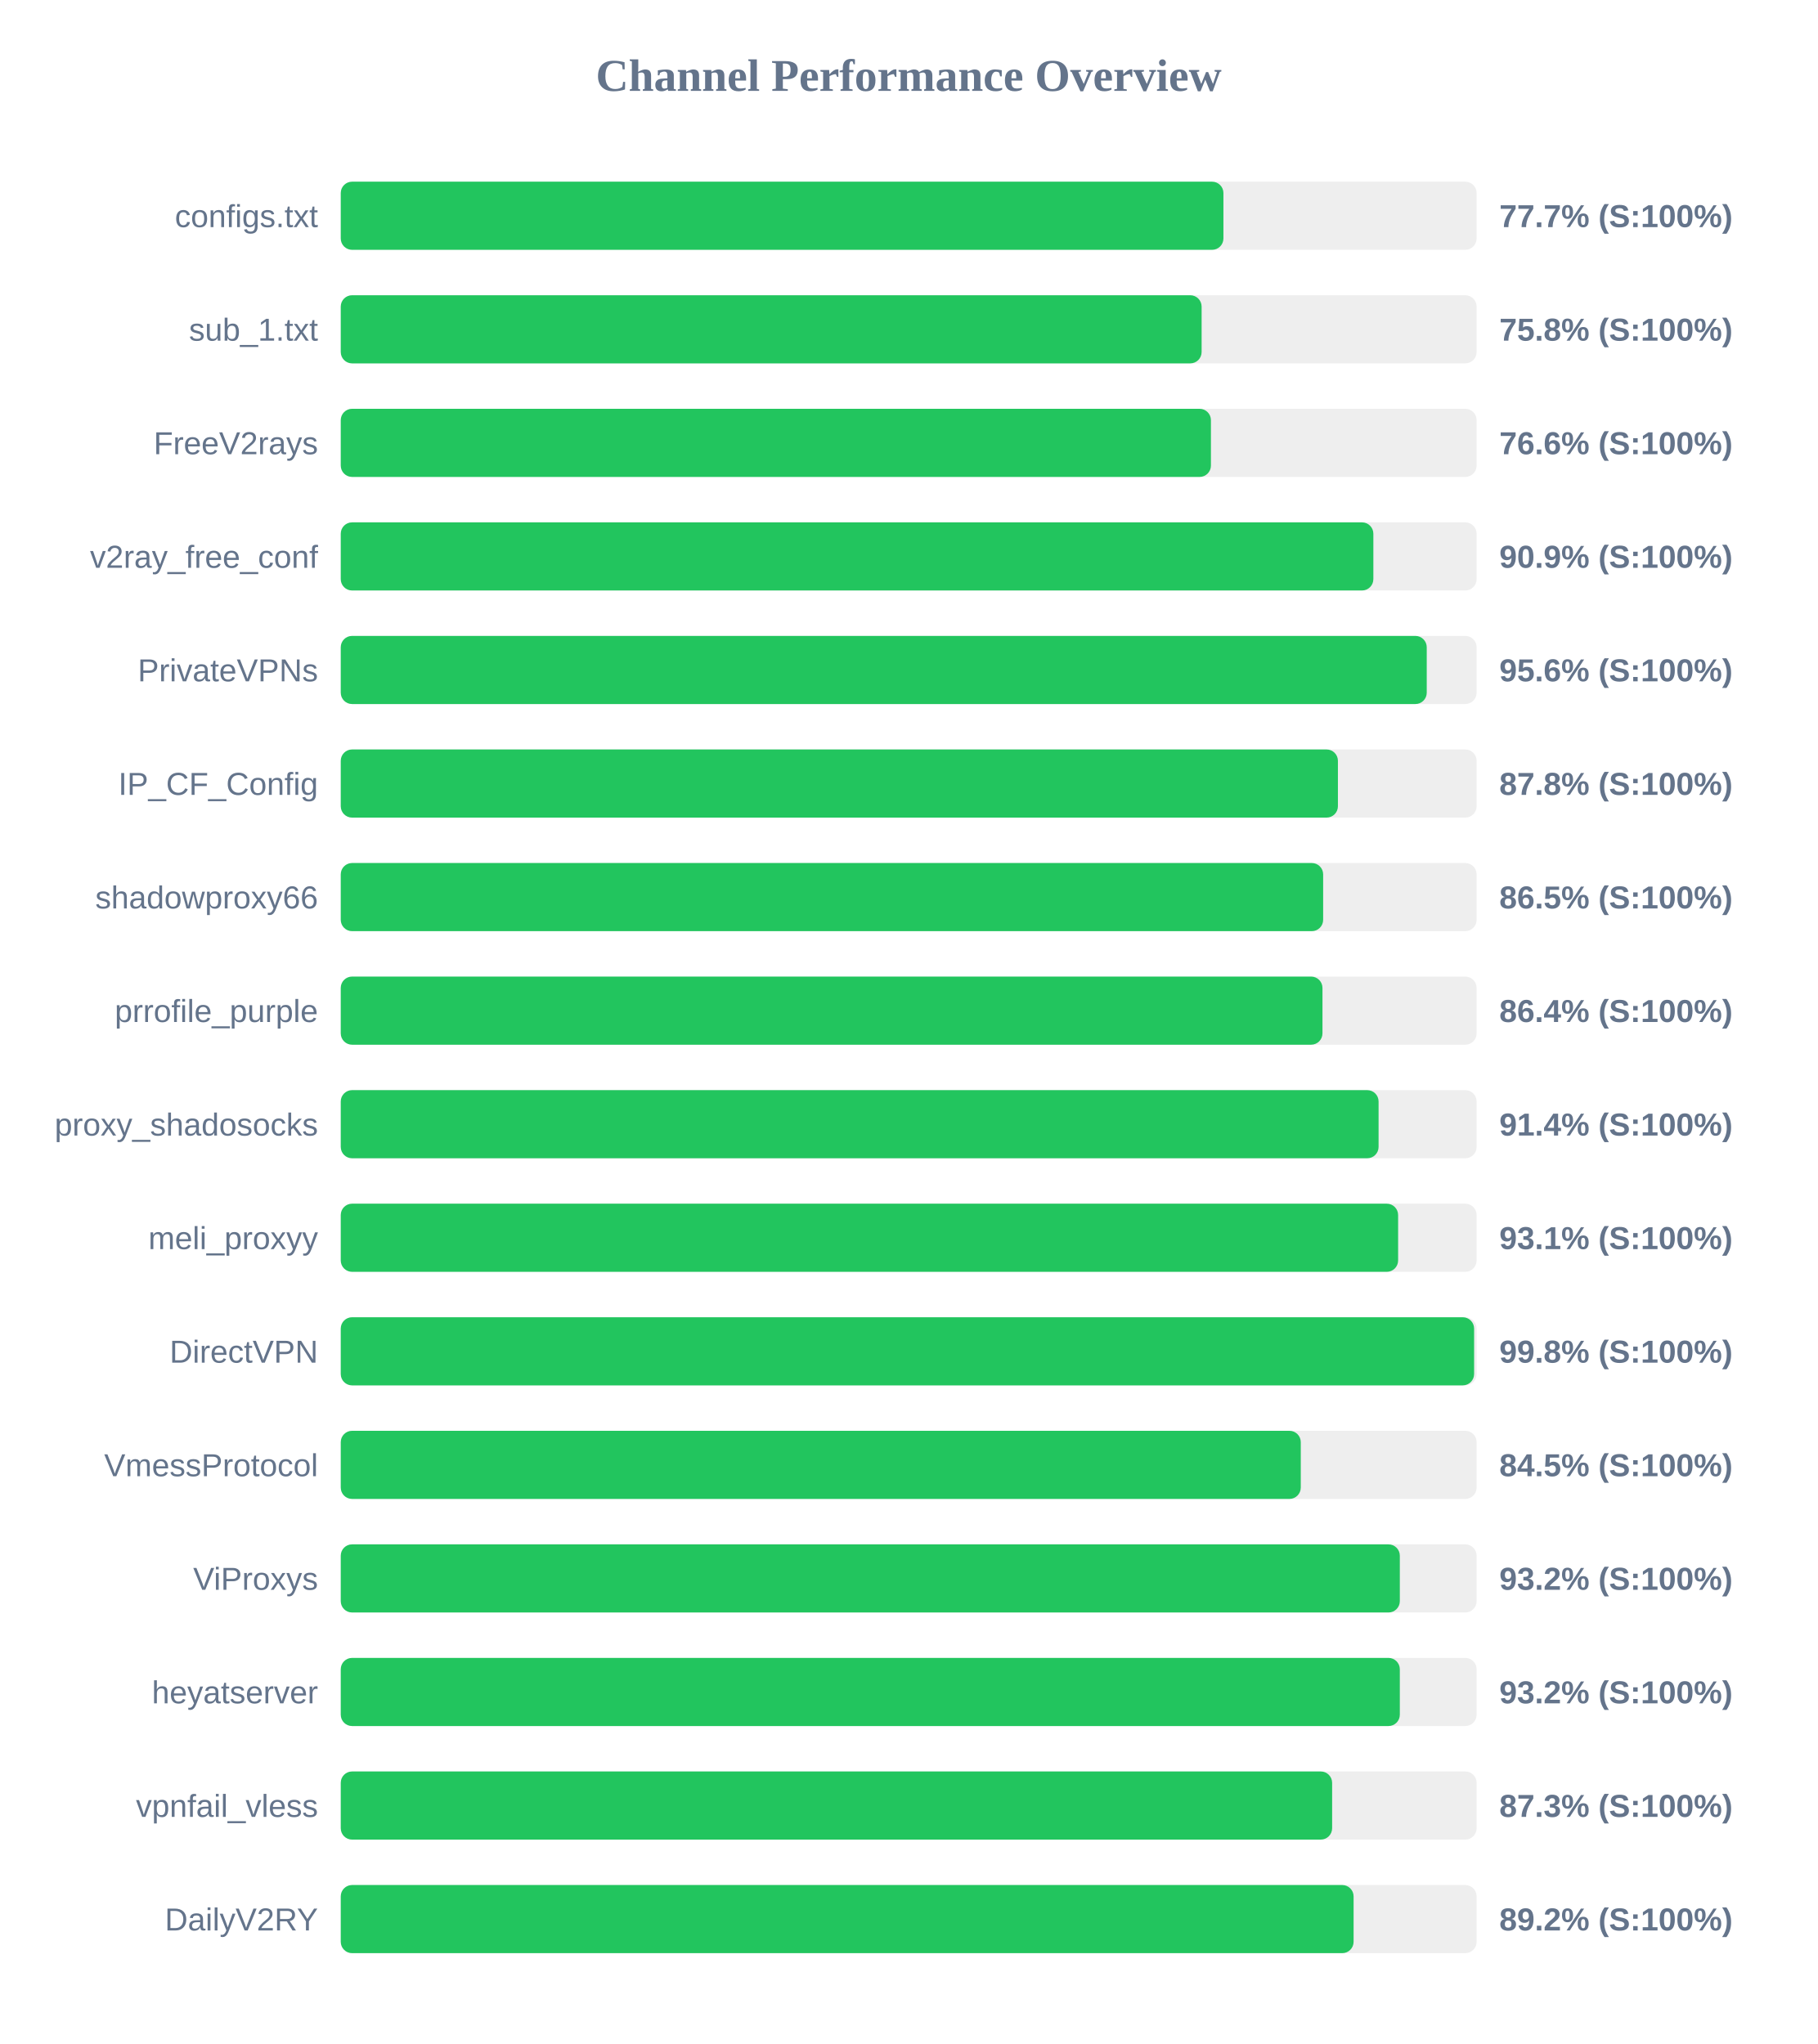
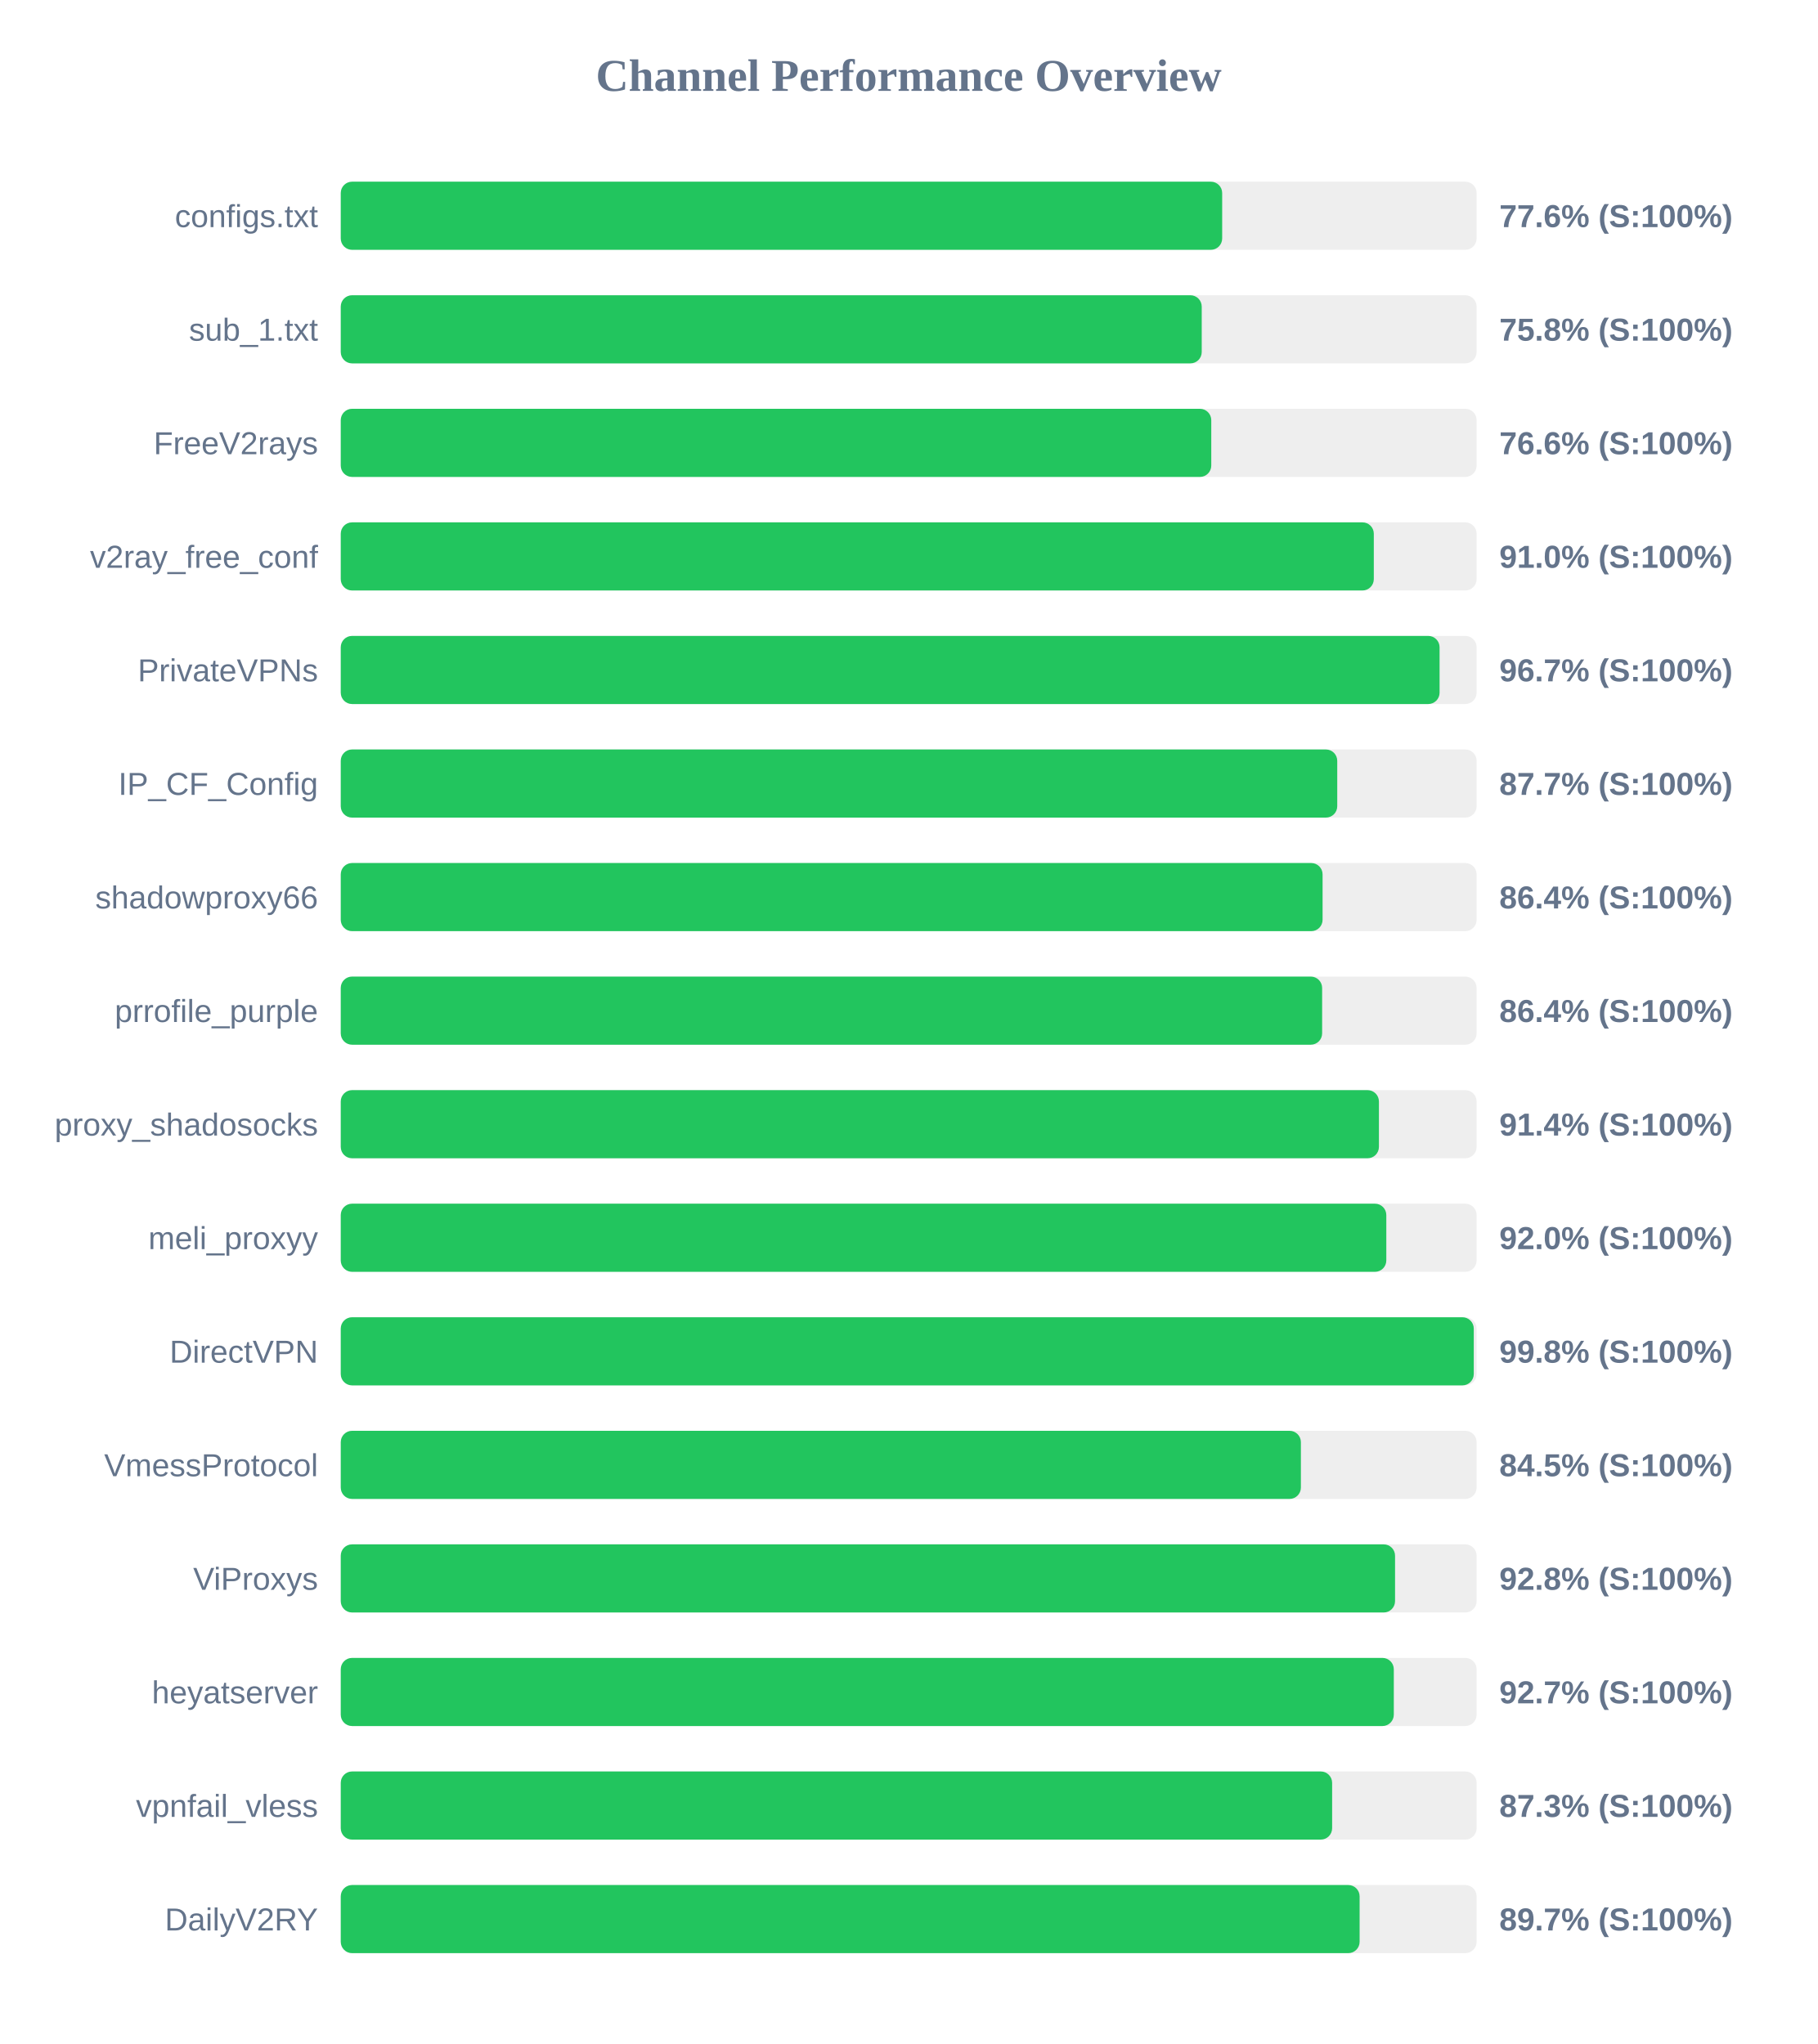
<svg xmlns="http://www.w3.org/2000/svg" width="800" height="900" version="1.1">
  <style>
        .row { font: 14px Arial; fill: #64748b; }
        .score { font: bold 14px Arial; fill: #64748b; }
    </style>
  <text x="400" y="40" text-anchor="middle" font-size="20px" font-weight="bold" fill="#64748b">Channel Performance Overview</text>
  <rect x="150" y="80" width="500" height="30" fill="#eee" rx="5" />
-   <rect x="150" y="80" width="388.55" height="30" fill="#22c55e" rx="5" />
+   <rect x="150" y="80" width="388.0" height="30" fill="#22c55e" rx="5" />
  <text x="140" y="100" text-anchor="end" class="row">configs.txt</text>
-   <text x="660" y="100" text-anchor="start" class="score">77.7% (S:100%)</text>
+   <text x="660" y="100" text-anchor="start" class="score">77.6% (S:100%)</text>
  <rect x="150" y="130" width="500" height="30" fill="#eee" rx="5" />
-   <rect x="150" y="130" width="378.95" height="30" fill="#22c55e" rx="5" />
+   <rect x="150" y="130" width="379.0" height="30" fill="#22c55e" rx="5" />
  <text x="140" y="150" text-anchor="end" class="row">sub_1.txt</text>
  <text x="660" y="150" text-anchor="start" class="score">75.8% (S:100%)</text>
  <rect x="150" y="180" width="500" height="30" fill="#eee" rx="5" />
-   <rect x="150" y="180" width="383.05" height="30" fill="#22c55e" rx="5" />
+   <rect x="150" y="180" width="383.2" height="30" fill="#22c55e" rx="5" />
  <text x="140" y="200" text-anchor="end" class="row">FreeV2rays</text>
  <text x="660" y="200" text-anchor="start" class="score">76.6% (S:100%)</text>
  <rect x="150" y="230" width="500" height="30" fill="#eee" rx="5" />
-   <rect x="150" y="230" width="454.55" height="30" fill="#22c55e" rx="5" />
+   <rect x="150" y="230" width="454.75" height="30" fill="#22c55e" rx="5" />
  <text x="140" y="250" text-anchor="end" class="row">v2ray_free_conf</text>
-   <text x="660" y="250" text-anchor="start" class="score">90.9% (S:100%)</text>
+   <text x="660" y="250" text-anchor="start" class="score">91.0% (S:100%)</text>
  <rect x="150" y="280" width="500" height="30" fill="#eee" rx="5" />
-   <rect x="150" y="280" width="478.05" height="30" fill="#22c55e" rx="5" />
+   <rect x="150" y="280" width="483.7" height="30" fill="#22c55e" rx="5" />
  <text x="140" y="300" text-anchor="end" class="row">PrivateVPNs</text>
-   <text x="660" y="300" text-anchor="start" class="score">95.6% (S:100%)</text>
+   <text x="660" y="300" text-anchor="start" class="score">96.7% (S:100%)</text>
  <rect x="150" y="330" width="500" height="30" fill="#eee" rx="5" />
-   <rect x="150" y="330" width="438.95" height="30" fill="#22c55e" rx="5" />
+   <rect x="150" y="330" width="438.65" height="30" fill="#22c55e" rx="5" />
  <text x="140" y="350" text-anchor="end" class="row">IP_CF_Config</text>
-   <text x="660" y="350" text-anchor="start" class="score">87.8% (S:100%)</text>
+   <text x="660" y="350" text-anchor="start" class="score">87.7% (S:100%)</text>
  <rect x="150" y="380" width="500" height="30" fill="#eee" rx="5" />
-   <rect x="150" y="380" width="432.45" height="30" fill="#22c55e" rx="5" />
+   <rect x="150" y="380" width="432.2" height="30" fill="#22c55e" rx="5" />
  <text x="140" y="400" text-anchor="end" class="row">shadowproxy66</text>
-   <text x="660" y="400" text-anchor="start" class="score">86.5% (S:100%)</text>
+   <text x="660" y="400" text-anchor="start" class="score">86.4% (S:100%)</text>
  <rect x="150" y="430" width="500" height="30" fill="#eee" rx="5" />
-   <rect x="150" y="430" width="432.15" height="30" fill="#22c55e" rx="5" />
+   <rect x="150" y="430" width="432.0" height="30" fill="#22c55e" rx="5" />
  <text x="140" y="450" text-anchor="end" class="row">prrofile_purple</text>
  <text x="660" y="450" text-anchor="start" class="score">86.4% (S:100%)</text>
  <rect x="150" y="480" width="500" height="30" fill="#eee" rx="5" />
-   <rect x="150" y="480" width="456.85" height="30" fill="#22c55e" rx="5" />
+   <rect x="150" y="480" width="457.0" height="30" fill="#22c55e" rx="5" />
  <text x="140" y="500" text-anchor="end" class="row">proxy_shadosocks</text>
  <text x="660" y="500" text-anchor="start" class="score">91.4% (S:100%)</text>
  <rect x="150" y="530" width="500" height="30" fill="#eee" rx="5" />
-   <rect x="150" y="530" width="465.45" height="30" fill="#22c55e" rx="5" />
+   <rect x="150" y="530" width="460.25" height="30" fill="#22c55e" rx="5" />
  <text x="140" y="550" text-anchor="end" class="row">meli_proxyy</text>
-   <text x="660" y="550" text-anchor="start" class="score">93.1% (S:100%)</text>
+   <text x="660" y="550" text-anchor="start" class="score">92.0% (S:100%)</text>
  <rect x="150" y="580" width="500" height="30" fill="#eee" rx="5" />
-   <rect x="150" y="580" width="498.9" height="30" fill="#22c55e" rx="5" />
+   <rect x="150" y="580" width="498.75" height="30" fill="#22c55e" rx="5" />
  <text x="140" y="600" text-anchor="end" class="row">DirectVPN</text>
  <text x="660" y="600" text-anchor="start" class="score">99.8% (S:100%)</text>
  <rect x="150" y="630" width="500" height="30" fill="#eee" rx="5" />
-   <rect x="150" y="630" width="422.6" height="30" fill="#22c55e" rx="5" />
+   <rect x="150" y="630" width="422.65" height="30" fill="#22c55e" rx="5" />
  <text x="140" y="650" text-anchor="end" class="row">VmessProtocol</text>
  <text x="660" y="650" text-anchor="start" class="score">84.5% (S:100%)</text>
  <rect x="150" y="680" width="500" height="30" fill="#eee" rx="5" />
-   <rect x="150" y="680" width="466.2" height="30" fill="#22c55e" rx="5" />
+   <rect x="150" y="680" width="464.1" height="30" fill="#22c55e" rx="5" />
  <text x="140" y="700" text-anchor="end" class="row">ViProxys</text>
-   <text x="660" y="700" text-anchor="start" class="score">93.2% (S:100%)</text>
+   <text x="660" y="700" text-anchor="start" class="score">92.8% (S:100%)</text>
  <rect x="150" y="730" width="500" height="30" fill="#eee" rx="5" />
-   <rect x="150" y="730" width="466.2" height="30" fill="#22c55e" rx="5" />
+   <rect x="150" y="730" width="463.55" height="30" fill="#22c55e" rx="5" />
  <text x="140" y="750" text-anchor="end" class="row">heyatserver</text>
-   <text x="660" y="750" text-anchor="start" class="score">93.2% (S:100%)</text>
+   <text x="660" y="750" text-anchor="start" class="score">92.7% (S:100%)</text>
  <rect x="150" y="780" width="500" height="30" fill="#eee" rx="5" />
  <rect x="150" y="780" width="436.4" height="30" fill="#22c55e" rx="5" />
  <text x="140" y="800" text-anchor="end" class="row">vpnfail_vless</text>
  <text x="660" y="800" text-anchor="start" class="score">87.3% (S:100%)</text>
  <rect x="150" y="830" width="500" height="30" fill="#eee" rx="5" />
-   <rect x="150" y="830" width="445.85" height="30" fill="#22c55e" rx="5" />
+   <rect x="150" y="830" width="448.5" height="30" fill="#22c55e" rx="5" />
  <text x="140" y="850" text-anchor="end" class="row">DailyV2RY</text>
-   <text x="660" y="850" text-anchor="start" class="score">89.2% (S:100%)</text>
+   <text x="660" y="850" text-anchor="start" class="score">89.7% (S:100%)</text>
</svg>
